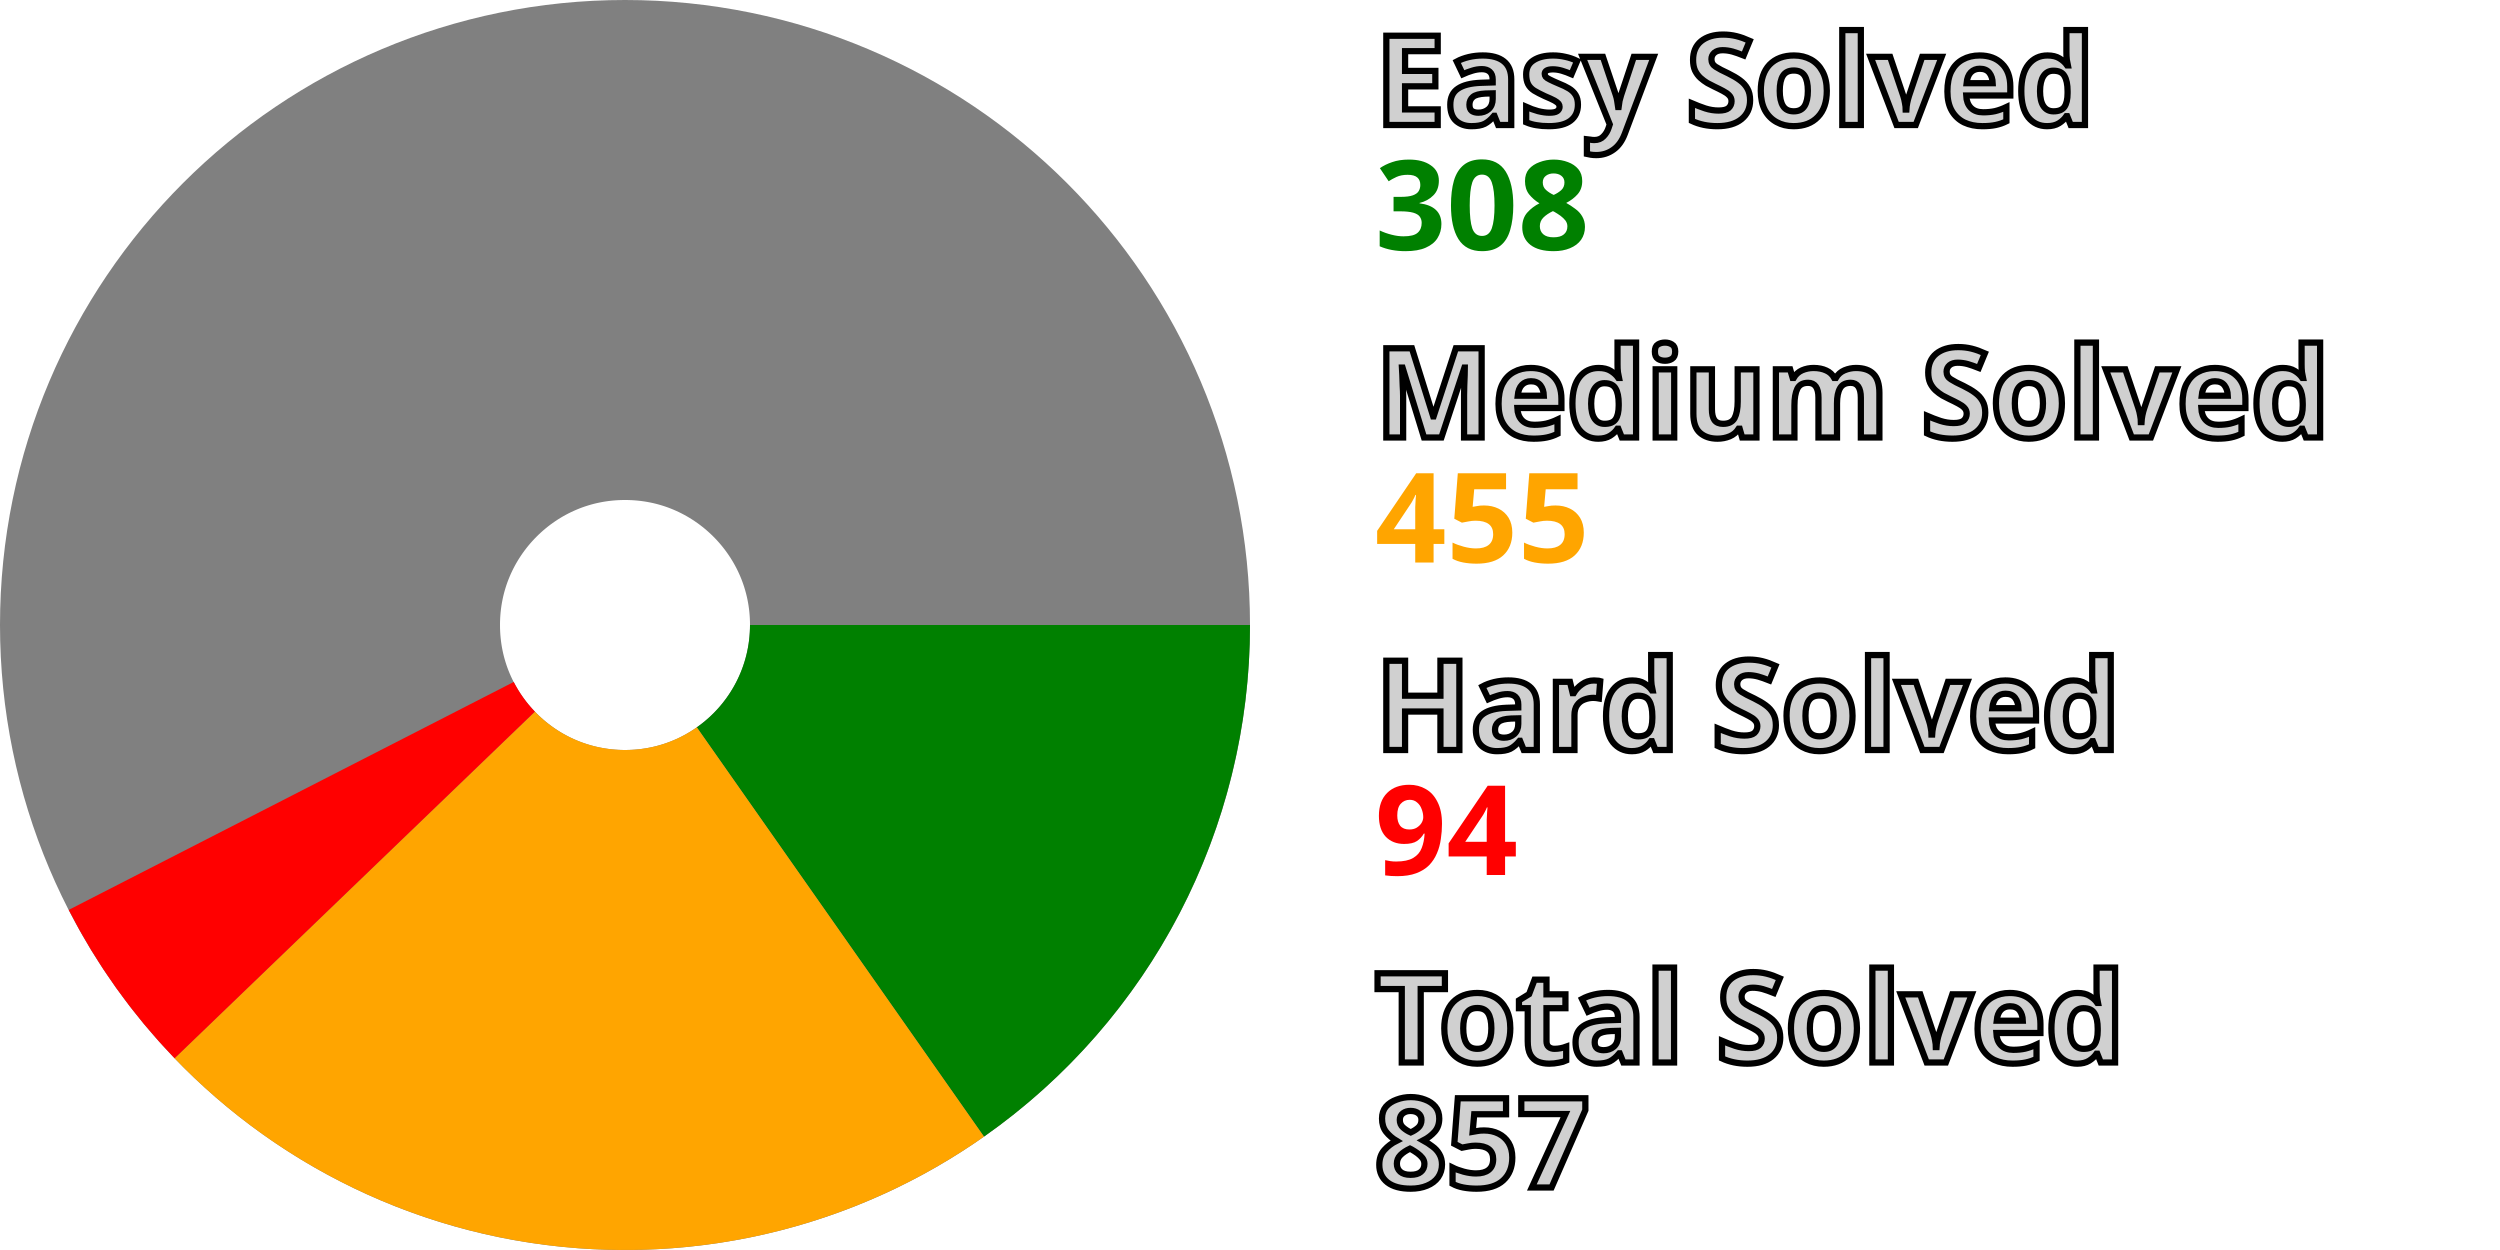
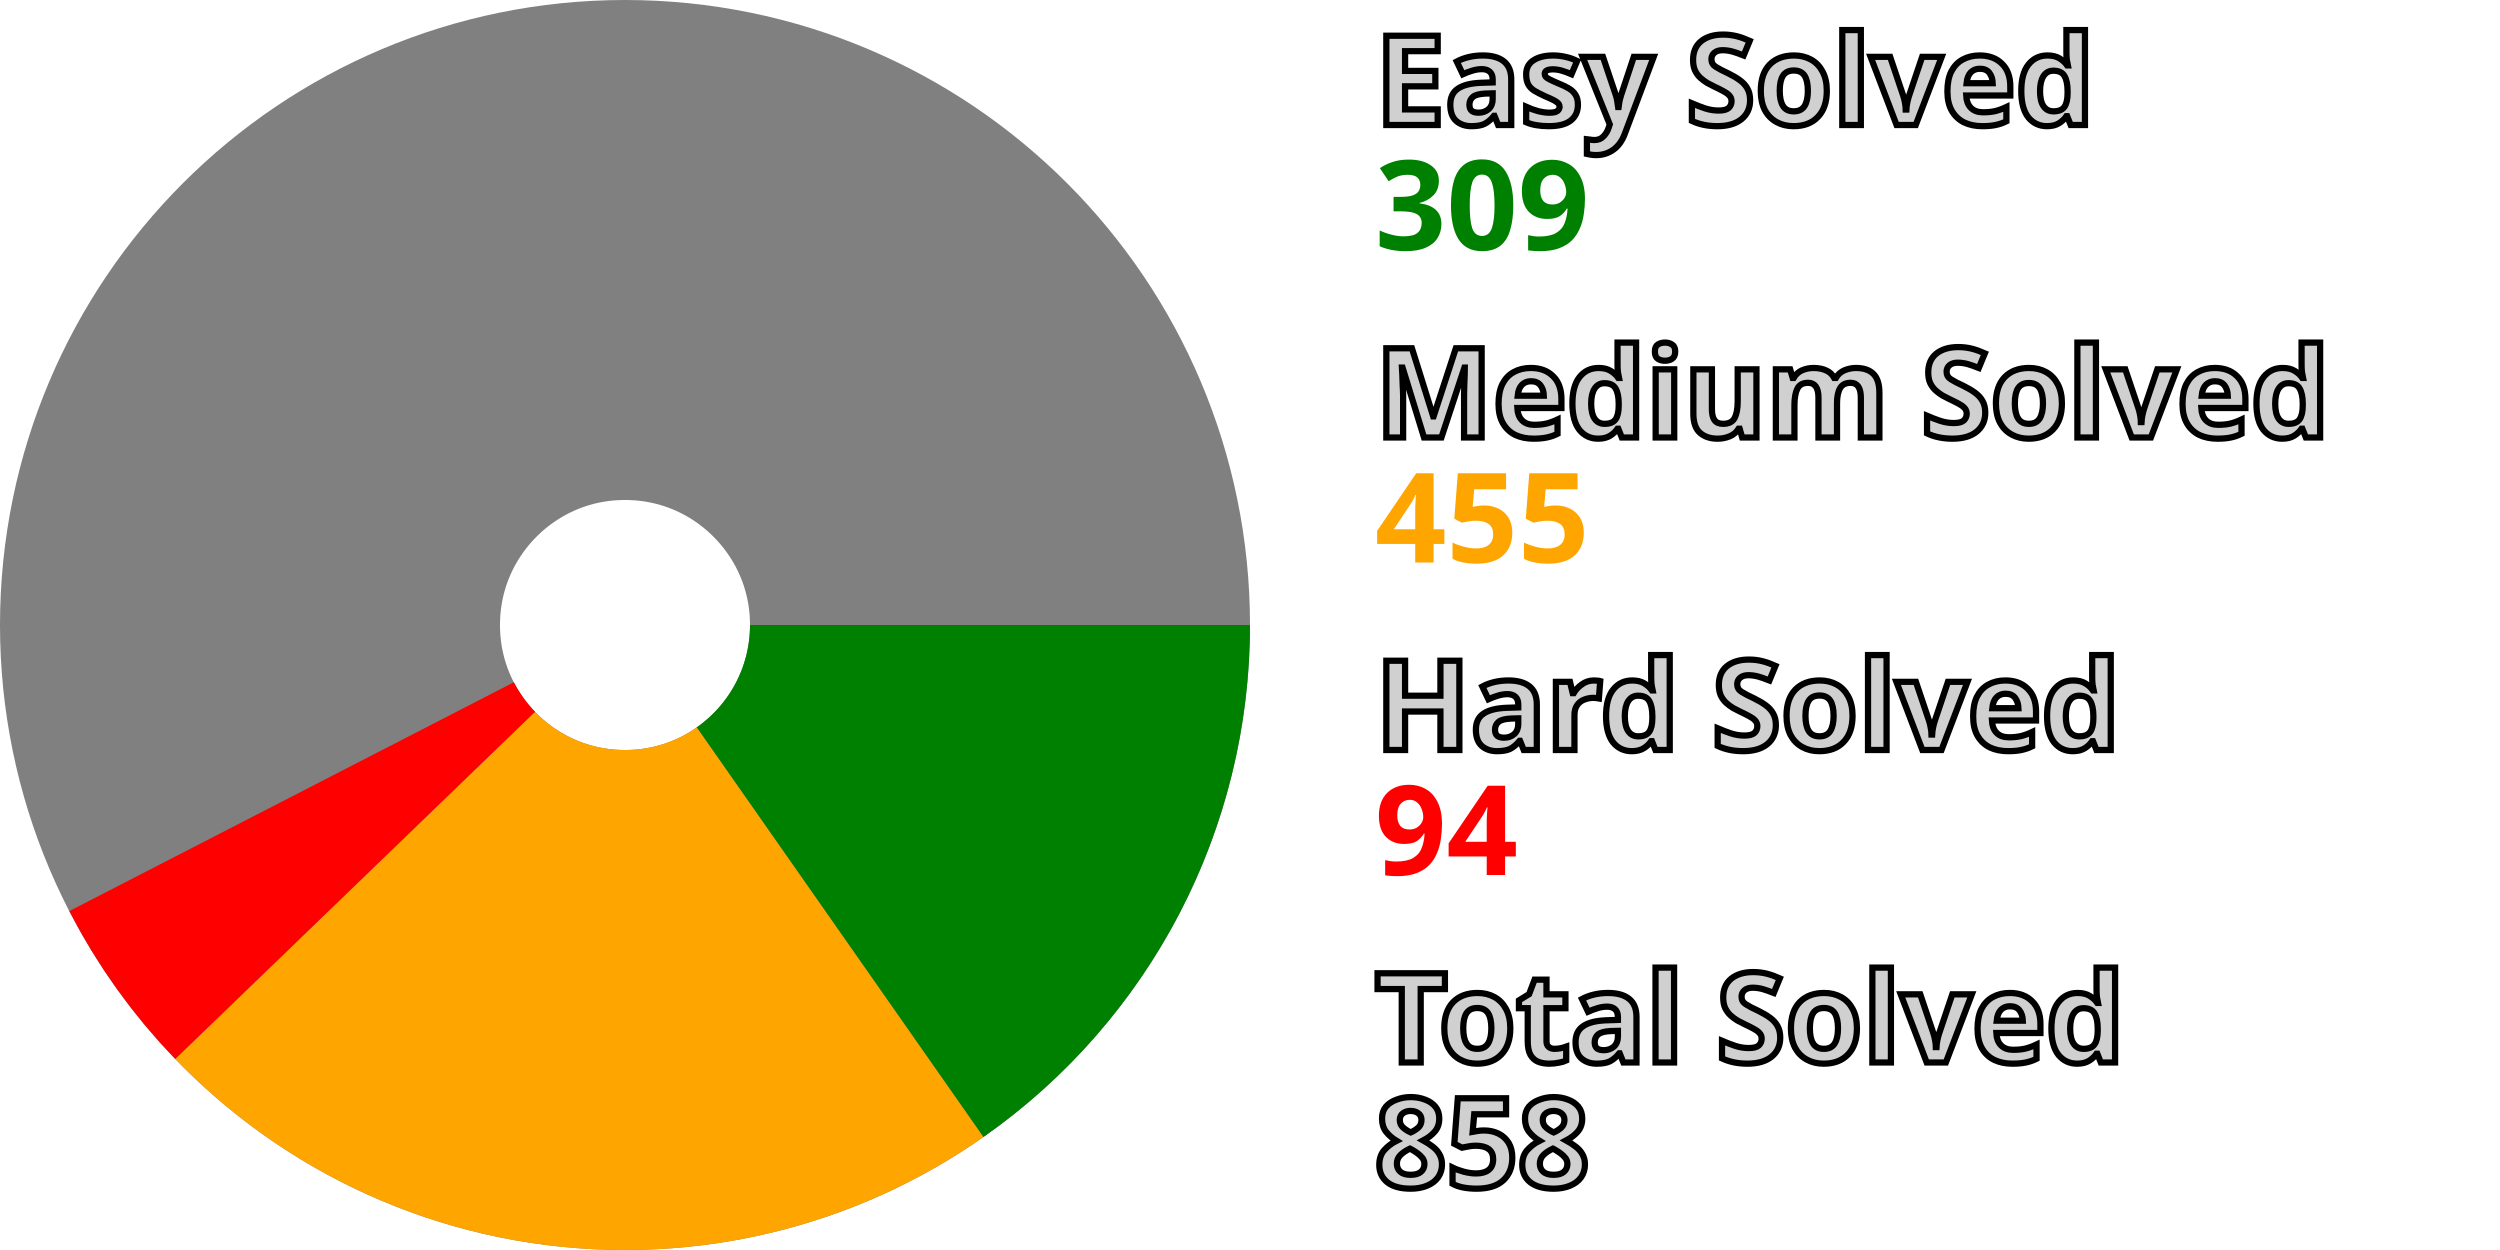
<svg xmlns="http://www.w3.org/2000/svg" width="200" height="100" viewBox="0 0 200 100" stroke-width="40" fill="none">
  <style>.small {font: bold 10px sans-serif; fill: #d0d0d0; stroke: black; stroke-width: 0.5px;}</style>
  <style>.esy {font: bold 10px sans-serif; fill: green;}</style>
  <style>.mdm {font: bold 10px sans-serif; fill: orange;}</style>
  <style>.hrd {font: bold 10px sans-serif; fill: red;}</style>
  <circle cx="50" cy="50" r="30.0" stroke="gray" />
-   <path d="M80.0 50 A 30.0 30.0, 0, 0, 1, 67.231 74.558" stroke="green" />
-   <path d="M67.231 74.558 A 30.0 30.0, 0, 0, 1, 28.378 70.796" stroke="orange" />
-   <path d="M28.378 70.796 A 30.0 30.0, 0, 0, 1, 23.297 63.674" stroke="red" />
+   <path d="M80.0 50 A 30.0 30.0, 0, 0, 1, 67.201 74.579" stroke="green" />
+   <path d="M67.201 74.579 A 30.0 30.0, 0, 0, 1, 28.411 70.831" stroke="orange" />
+   <path d="M28.411 70.831 A 30.0 30.0, 0, 0, 1, 23.327 63.732" stroke="red" />
  <text x="110.0" y="10.0" class="small">Easy Solved</text>
-   <text x="110.0" y="20.0" class="esy">308</text>
+   <text x="110.0" y="20.0" class="esy">309</text>
  <text x="110.0" y="35.0" class="small">Medium Solved</text>
  <text x="110.0" y="45.0" class="mdm">455</text>
  <text x="110.0" y="60.0" class="small">Hard Solved</text>
  <text x="110.0" y="70.0" class="hrd">94</text>
  <text x="110.0" y="85.0" class="small">Total Solved</text>
-   <text x="110.0" y="95.0" class="small">857</text>
+   <text x="110.0" y="95.0" class="small">858</text>
</svg>
